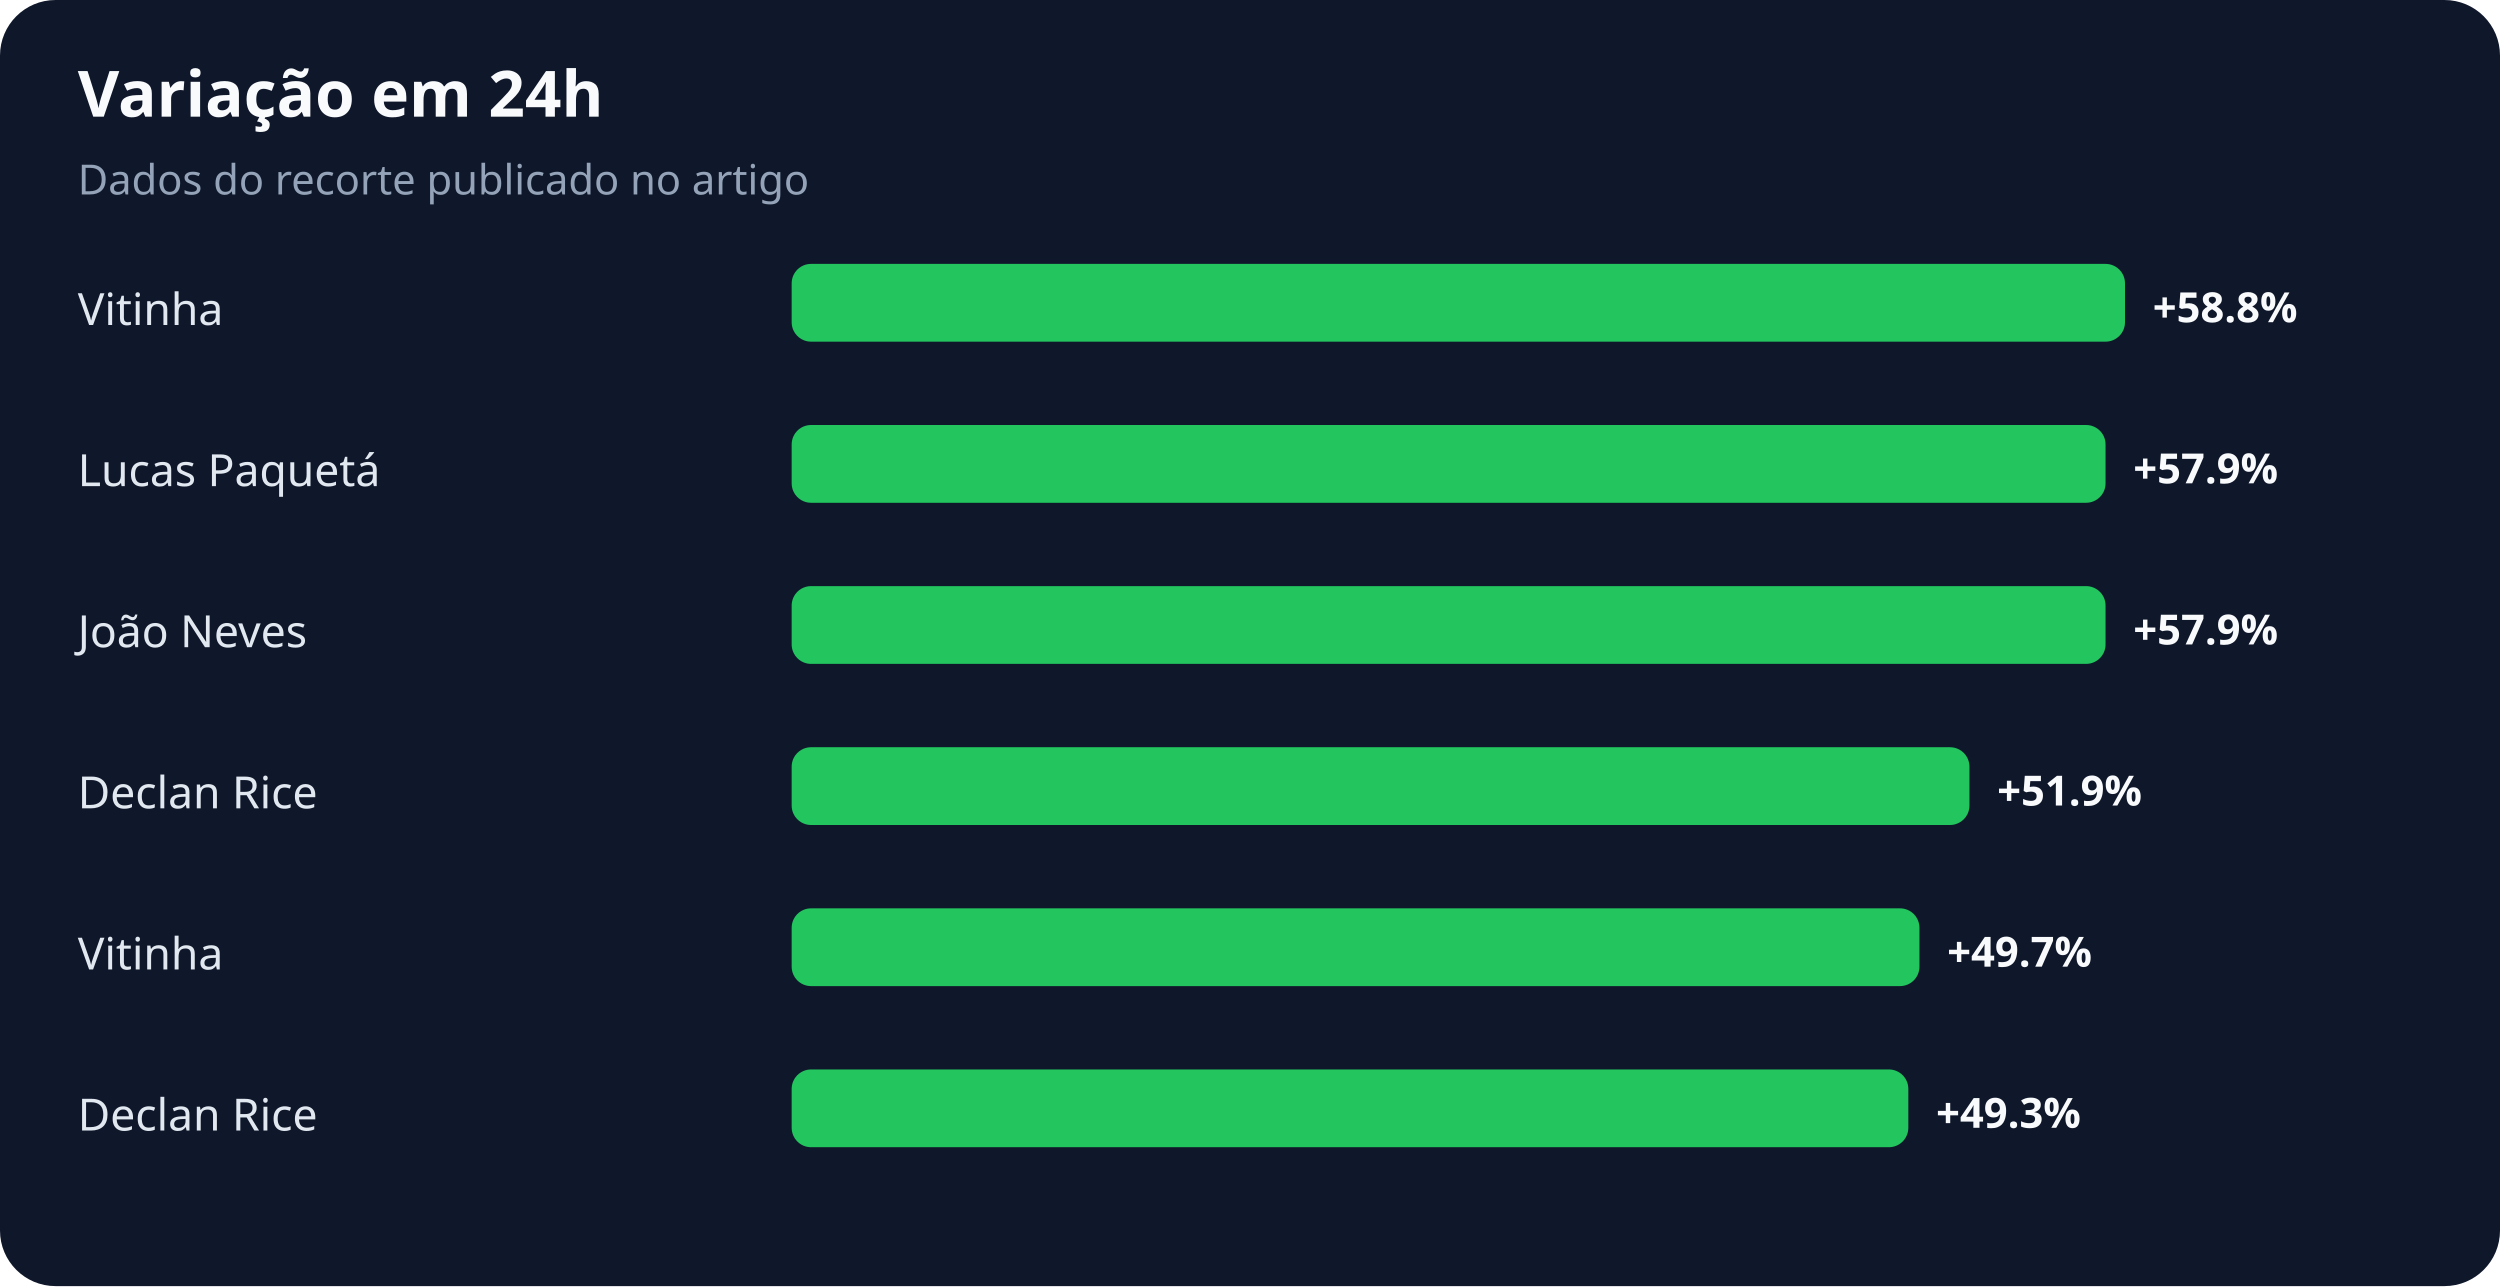
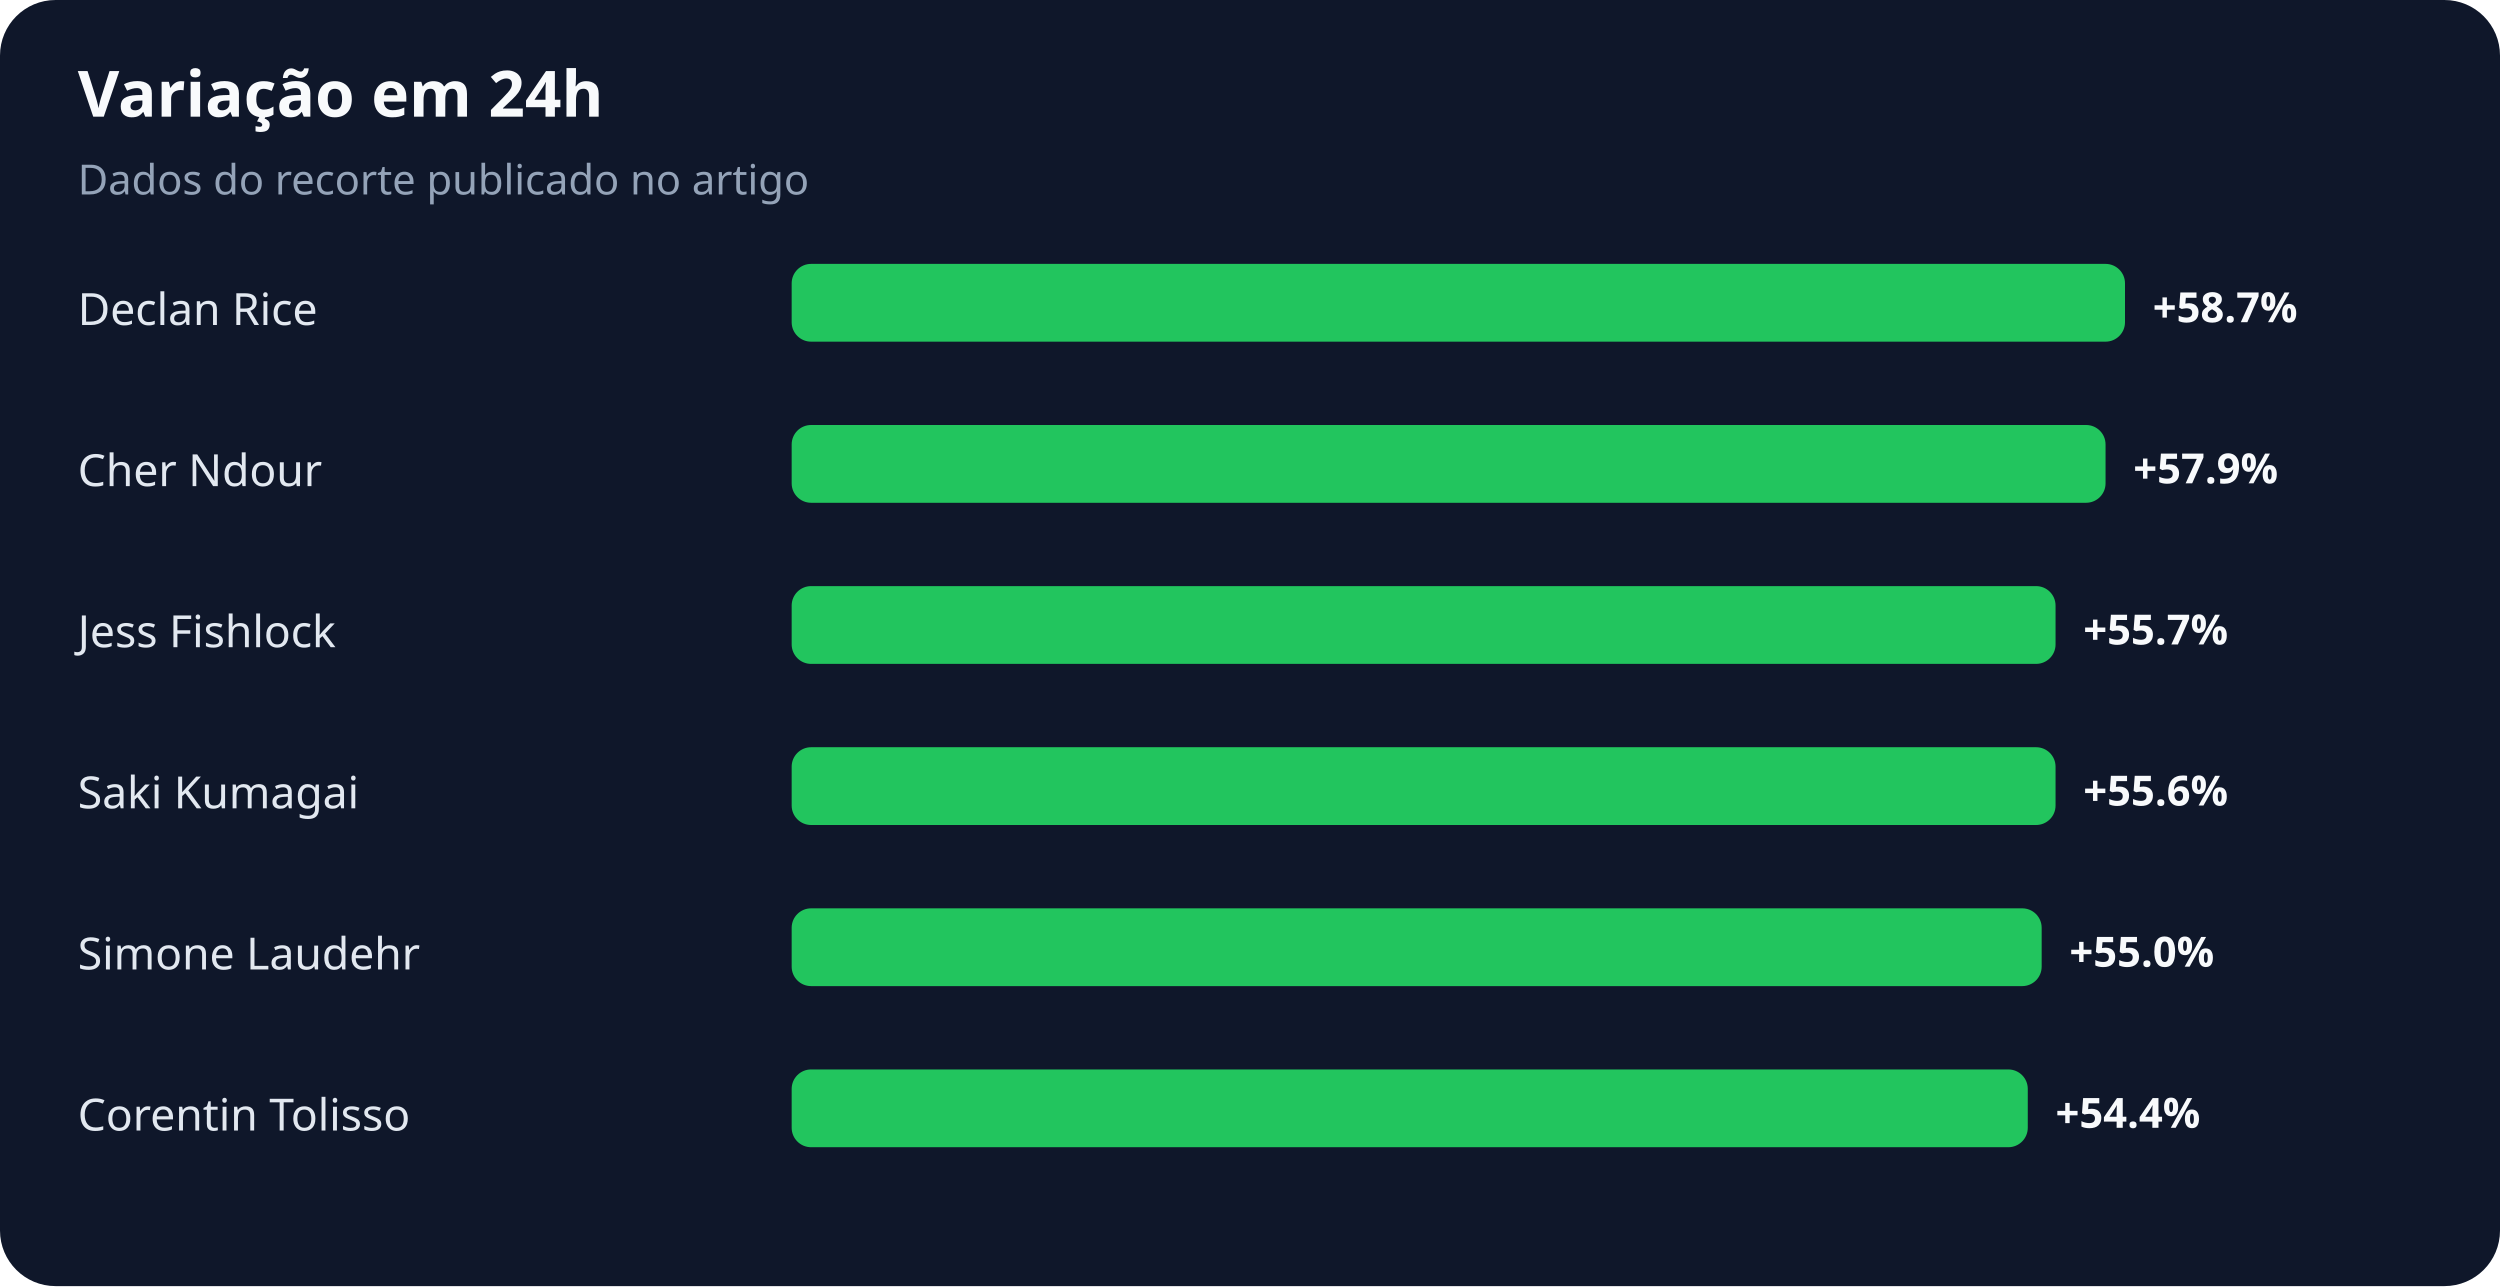
<svg xmlns="http://www.w3.org/2000/svg" width="900" height="463" viewBox="0 0 900 463" role="img" aria-labelledby="title desc">
  <rect width="100%" height="100%" rx="20" fill="#0f172a" />
  <text x="28" y="42" fill="#f8fafc" font-family="system-ui,sans-serif" font-size="23" font-weight="700">Variação em 24h</text>
  <text x="28" y="70" fill="#94a3b8" font-family="system-ui,sans-serif" font-size="15">Dados do recorte publicado no artigo</text>
-   <text x="28" y="117" fill="#e2e8f0" font-family="system-ui,sans-serif" font-size="16">Vitinha</text>
+   <text x="28" y="117" fill="#e2e8f0" font-family="system-ui,sans-serif" font-size="16">Declan Rice</text>
  <rect x="285" y="95" width="480" height="28" rx="7" fill="#22c55e" />
-   <text x="775" y="116" fill="#f8fafc" font-family="system-ui,sans-serif" font-size="15" font-weight="700">+58.8%</text>
-   <text x="28" y="175" fill="#e2e8f0" font-family="system-ui,sans-serif" font-size="16">Lucas Paquetá</text>
+   <text x="775" y="116" fill="#f8fafc" font-family="system-ui,sans-serif" font-size="15" font-weight="700">+58.7%</text>
+   <text x="28" y="175" fill="#e2e8f0" font-family="system-ui,sans-serif" font-size="16">Cher Ndour</text>
  <rect x="285" y="153" width="473" height="28" rx="7" fill="#22c55e" />
  <text x="768" y="174" fill="#f8fafc" font-family="system-ui,sans-serif" font-size="15" font-weight="700">+57.9%</text>
-   <text x="28" y="233" fill="#e2e8f0" font-family="system-ui,sans-serif" font-size="16">João Neves</text>
-   <rect x="285" y="211" width="473" height="28" rx="7" fill="#22c55e" />
-   <text x="768" y="232" fill="#f8fafc" font-family="system-ui,sans-serif" font-size="15" font-weight="700">+57.9%</text>
-   <text x="28" y="291" fill="#e2e8f0" font-family="system-ui,sans-serif" font-size="16">Declan Rice</text>
-   <rect x="285" y="269" width="424" height="28" rx="7" fill="#22c55e" />
-   <text x="719" y="290" fill="#f8fafc" font-family="system-ui,sans-serif" font-size="15" font-weight="700">+51.9%</text>
-   <text x="28" y="349" fill="#e2e8f0" font-family="system-ui,sans-serif" font-size="16">Vitinha</text>
-   <rect x="285" y="327" width="406" height="28" rx="7" fill="#22c55e" />
-   <text x="701" y="348" fill="#f8fafc" font-family="system-ui,sans-serif" font-size="15" font-weight="700">+49.7%</text>
-   <text x="28" y="407" fill="#e2e8f0" font-family="system-ui,sans-serif" font-size="16">Declan Rice</text>
-   <rect x="285" y="385" width="402" height="28" rx="7" fill="#22c55e" />
-   <text x="697" y="406" fill="#f8fafc" font-family="system-ui,sans-serif" font-size="15" font-weight="700">+49.3%</text>
+   <text x="28" y="233" fill="#e2e8f0" font-family="system-ui,sans-serif" font-size="16">Jess Fishlock</text>
+   <rect x="285" y="211" width="455" height="28" rx="7" fill="#22c55e" />
+   <text x="750" y="232" fill="#f8fafc" font-family="system-ui,sans-serif" font-size="15" font-weight="700">+55.7%</text>
+   <text x="28" y="291" fill="#e2e8f0" font-family="system-ui,sans-serif" font-size="16">Saki Kumagai</text>
+   <rect x="285" y="269" width="455" height="28" rx="7" fill="#22c55e" />
+   <text x="750" y="290" fill="#f8fafc" font-family="system-ui,sans-serif" font-size="15" font-weight="700">+55.6%</text>
+   <text x="28" y="349" fill="#e2e8f0" font-family="system-ui,sans-serif" font-size="16">Simone Laudehr</text>
+   <rect x="285" y="327" width="450" height="28" rx="7" fill="#22c55e" />
+   <text x="745" y="348" fill="#f8fafc" font-family="system-ui,sans-serif" font-size="15" font-weight="700">+55.0%</text>
+   <text x="28" y="407" fill="#e2e8f0" font-family="system-ui,sans-serif" font-size="16">Corentin Tolisso</text>
+   <rect x="285" y="385" width="445" height="28" rx="7" fill="#22c55e" />
+   <text x="740" y="406" fill="#f8fafc" font-family="system-ui,sans-serif" font-size="15" font-weight="700">+54.4%</text>
</svg>
